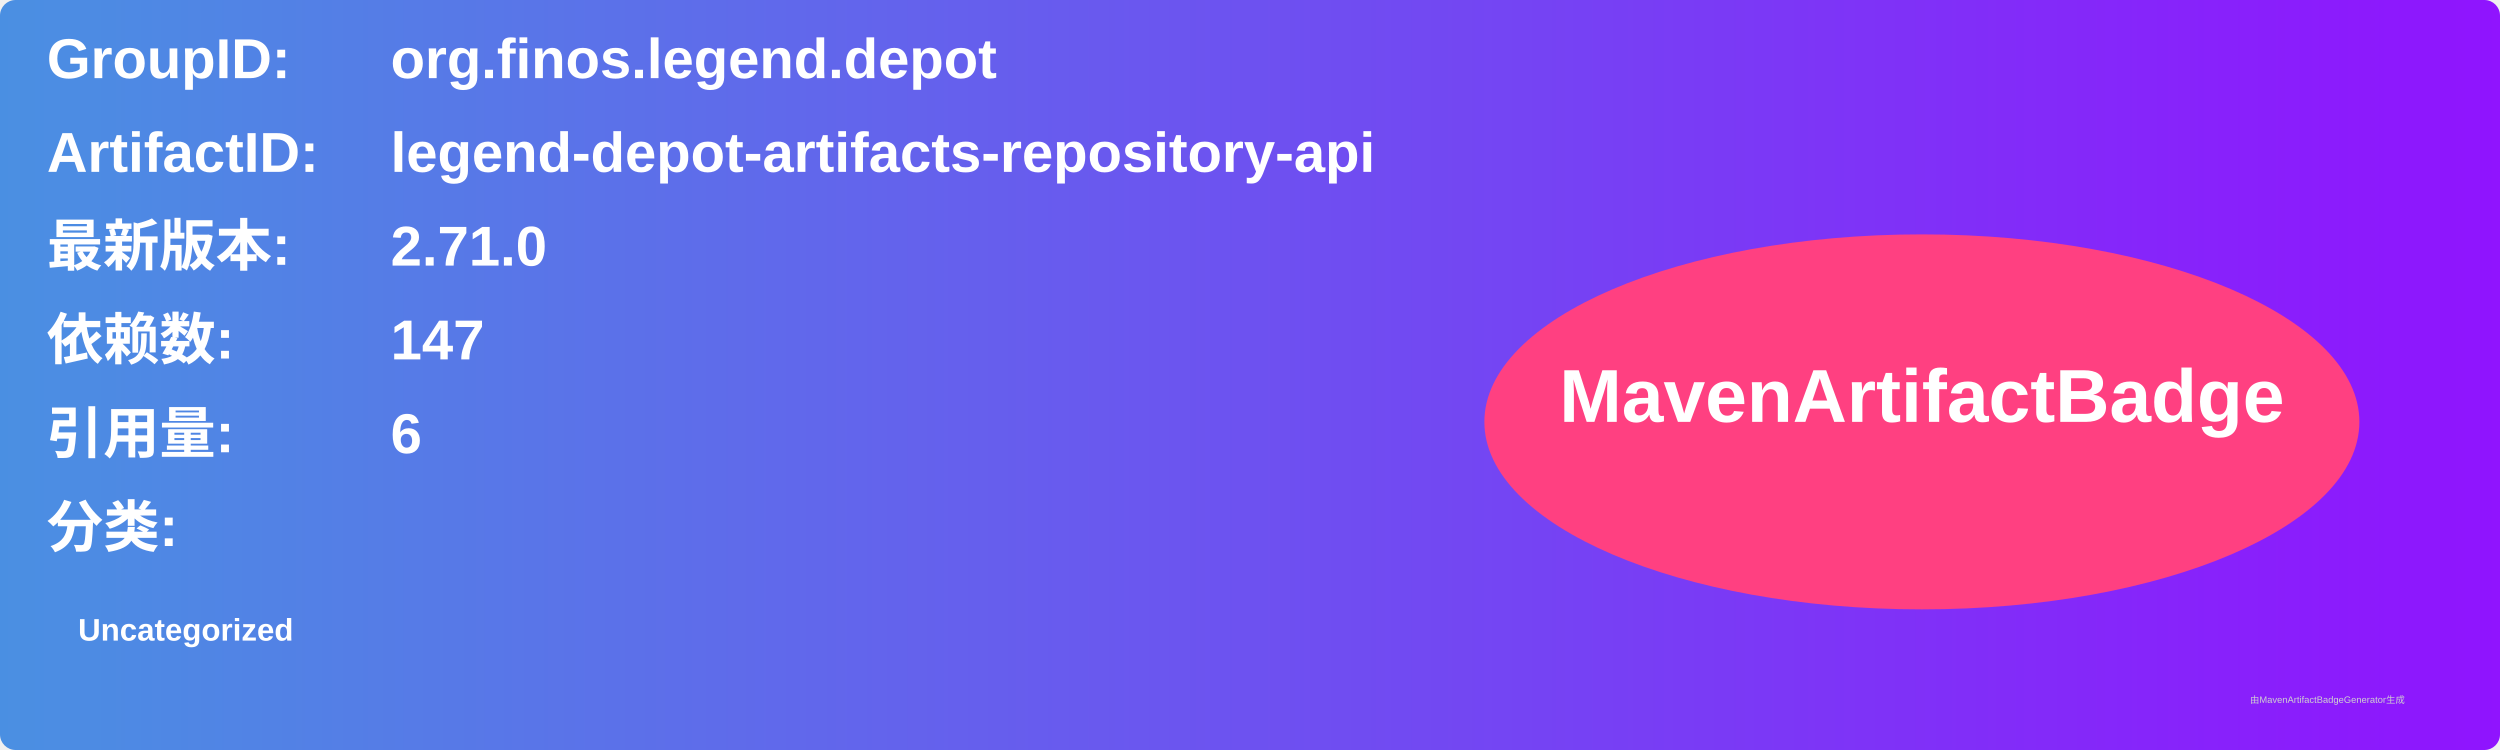
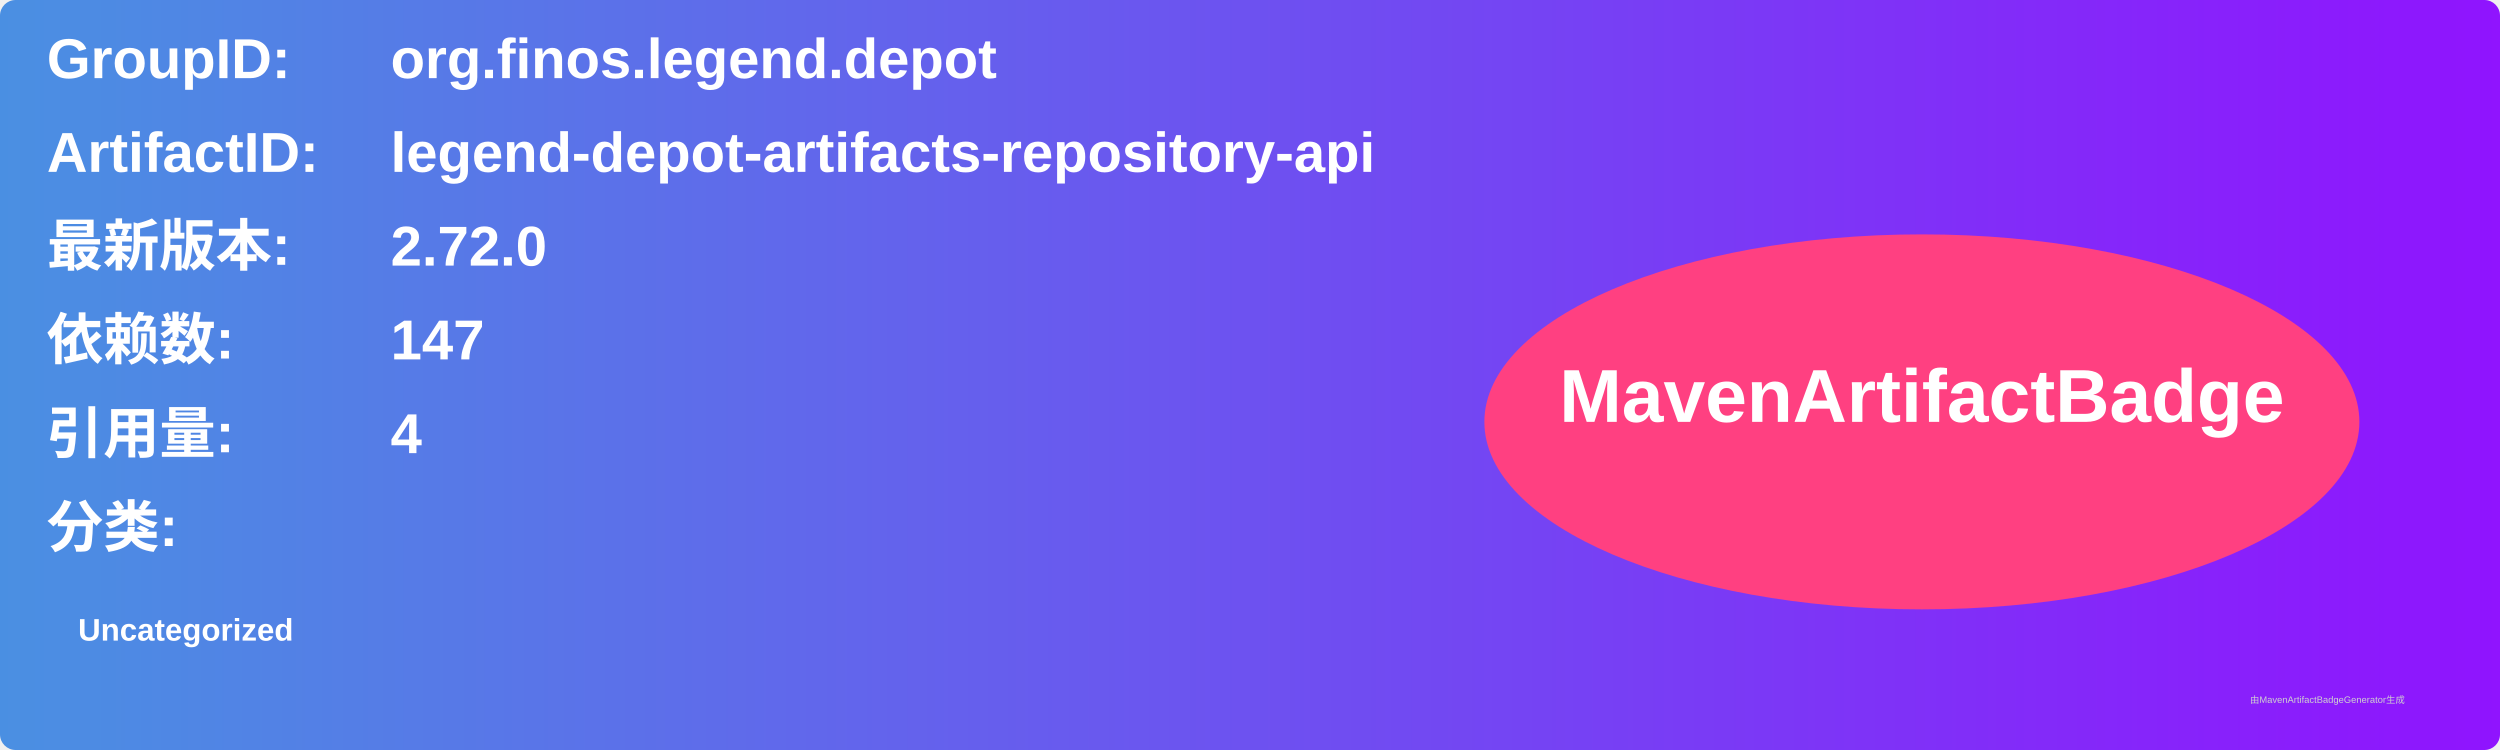
<svg xmlns="http://www.w3.org/2000/svg" width="800" height="240" viewBox="0 0 800 240">
  <linearGradient id="grad" x1="0%" y1="0%" x2="100%" y2="0%">
    <stop offset="0%" stop-color="#4a90e2" />
    <stop offset="100%" stop-color="#9013fe" />
  </linearGradient>
  <rect width="100%" height="100%" rx="5" ry="5" fill="url(#grad)" />
  <g transform="translate(15, 15)">
    <text x="0" y="10" font-family="Arial" font-size="18" fill="white" font-weight="bold" width="260">GroupID:</text>
    <text x="110" y="10" font-family="Arial" font-size="18" fill="white" font-weight="bold" width="460">org.finos.legend.depot</text>
    <text x="0" y="40" font-family="Arial" font-size="18" fill="white" font-weight="bold" width="260">ArtifactID:</text>
    <text x="110" y="40" font-family="Arial" font-size="18" fill="white" font-weight="bold" width="460">legend-depot-artifacts-repository-api</text>
    <text x="0" y="70" font-family="Arial" font-size="18" fill="white" font-weight="bold">最新版本:</text>
    <text x="110" y="70" font-family="Arial" font-size="18" fill="white" font-weight="bold">
-       <tspan font-weight="bold">2.71.0</tspan>
+       <tspan font-weight="bold">2.72.0</tspan>
    </text>
    <text x="0" y="100" font-family="Arial" font-size="18" fill="white" font-weight="bold">依赖数: </text>
    <text x="110" y="100" font-family="Arial" font-size="18" fill="white">
      <tspan font-weight="bold">147</tspan>
    </text>
    <text x="0" y="130" font-family="Arial" font-size="18" fill="white" font-weight="bold">引用量: </text>
    <text x="110" y="130" font-family="Arial" font-size="18" fill="white">
-       <tspan font-weight="bold">6</tspan>
+       <tspan font-weight="bold">4</tspan>
    </text>
    <text x="0" y="160" font-family="Arial" font-size="18" fill="white" font-weight="bold">分类:</text>
    <text x="10" y="190" font-family="Arial" font-size="10" fill="white">
      <tspan font-weight="bold">Uncategorized</tspan>
    </text>
    <ellipse cx="600" cy="120" rx="140" ry="60" fill="#ff4081" />
    <text x="600" y="120" text-anchor="middle" font-family="Arial" font-size="24" fill="white" font-weight="bold">MavenArtifactBadge</text>
  </g>
  <text x="720" y="225" font-family="Arial" font-size="3" fill="#d0d0d0">由MavenArtifactBadgeGenerator生成</text>
</svg>
